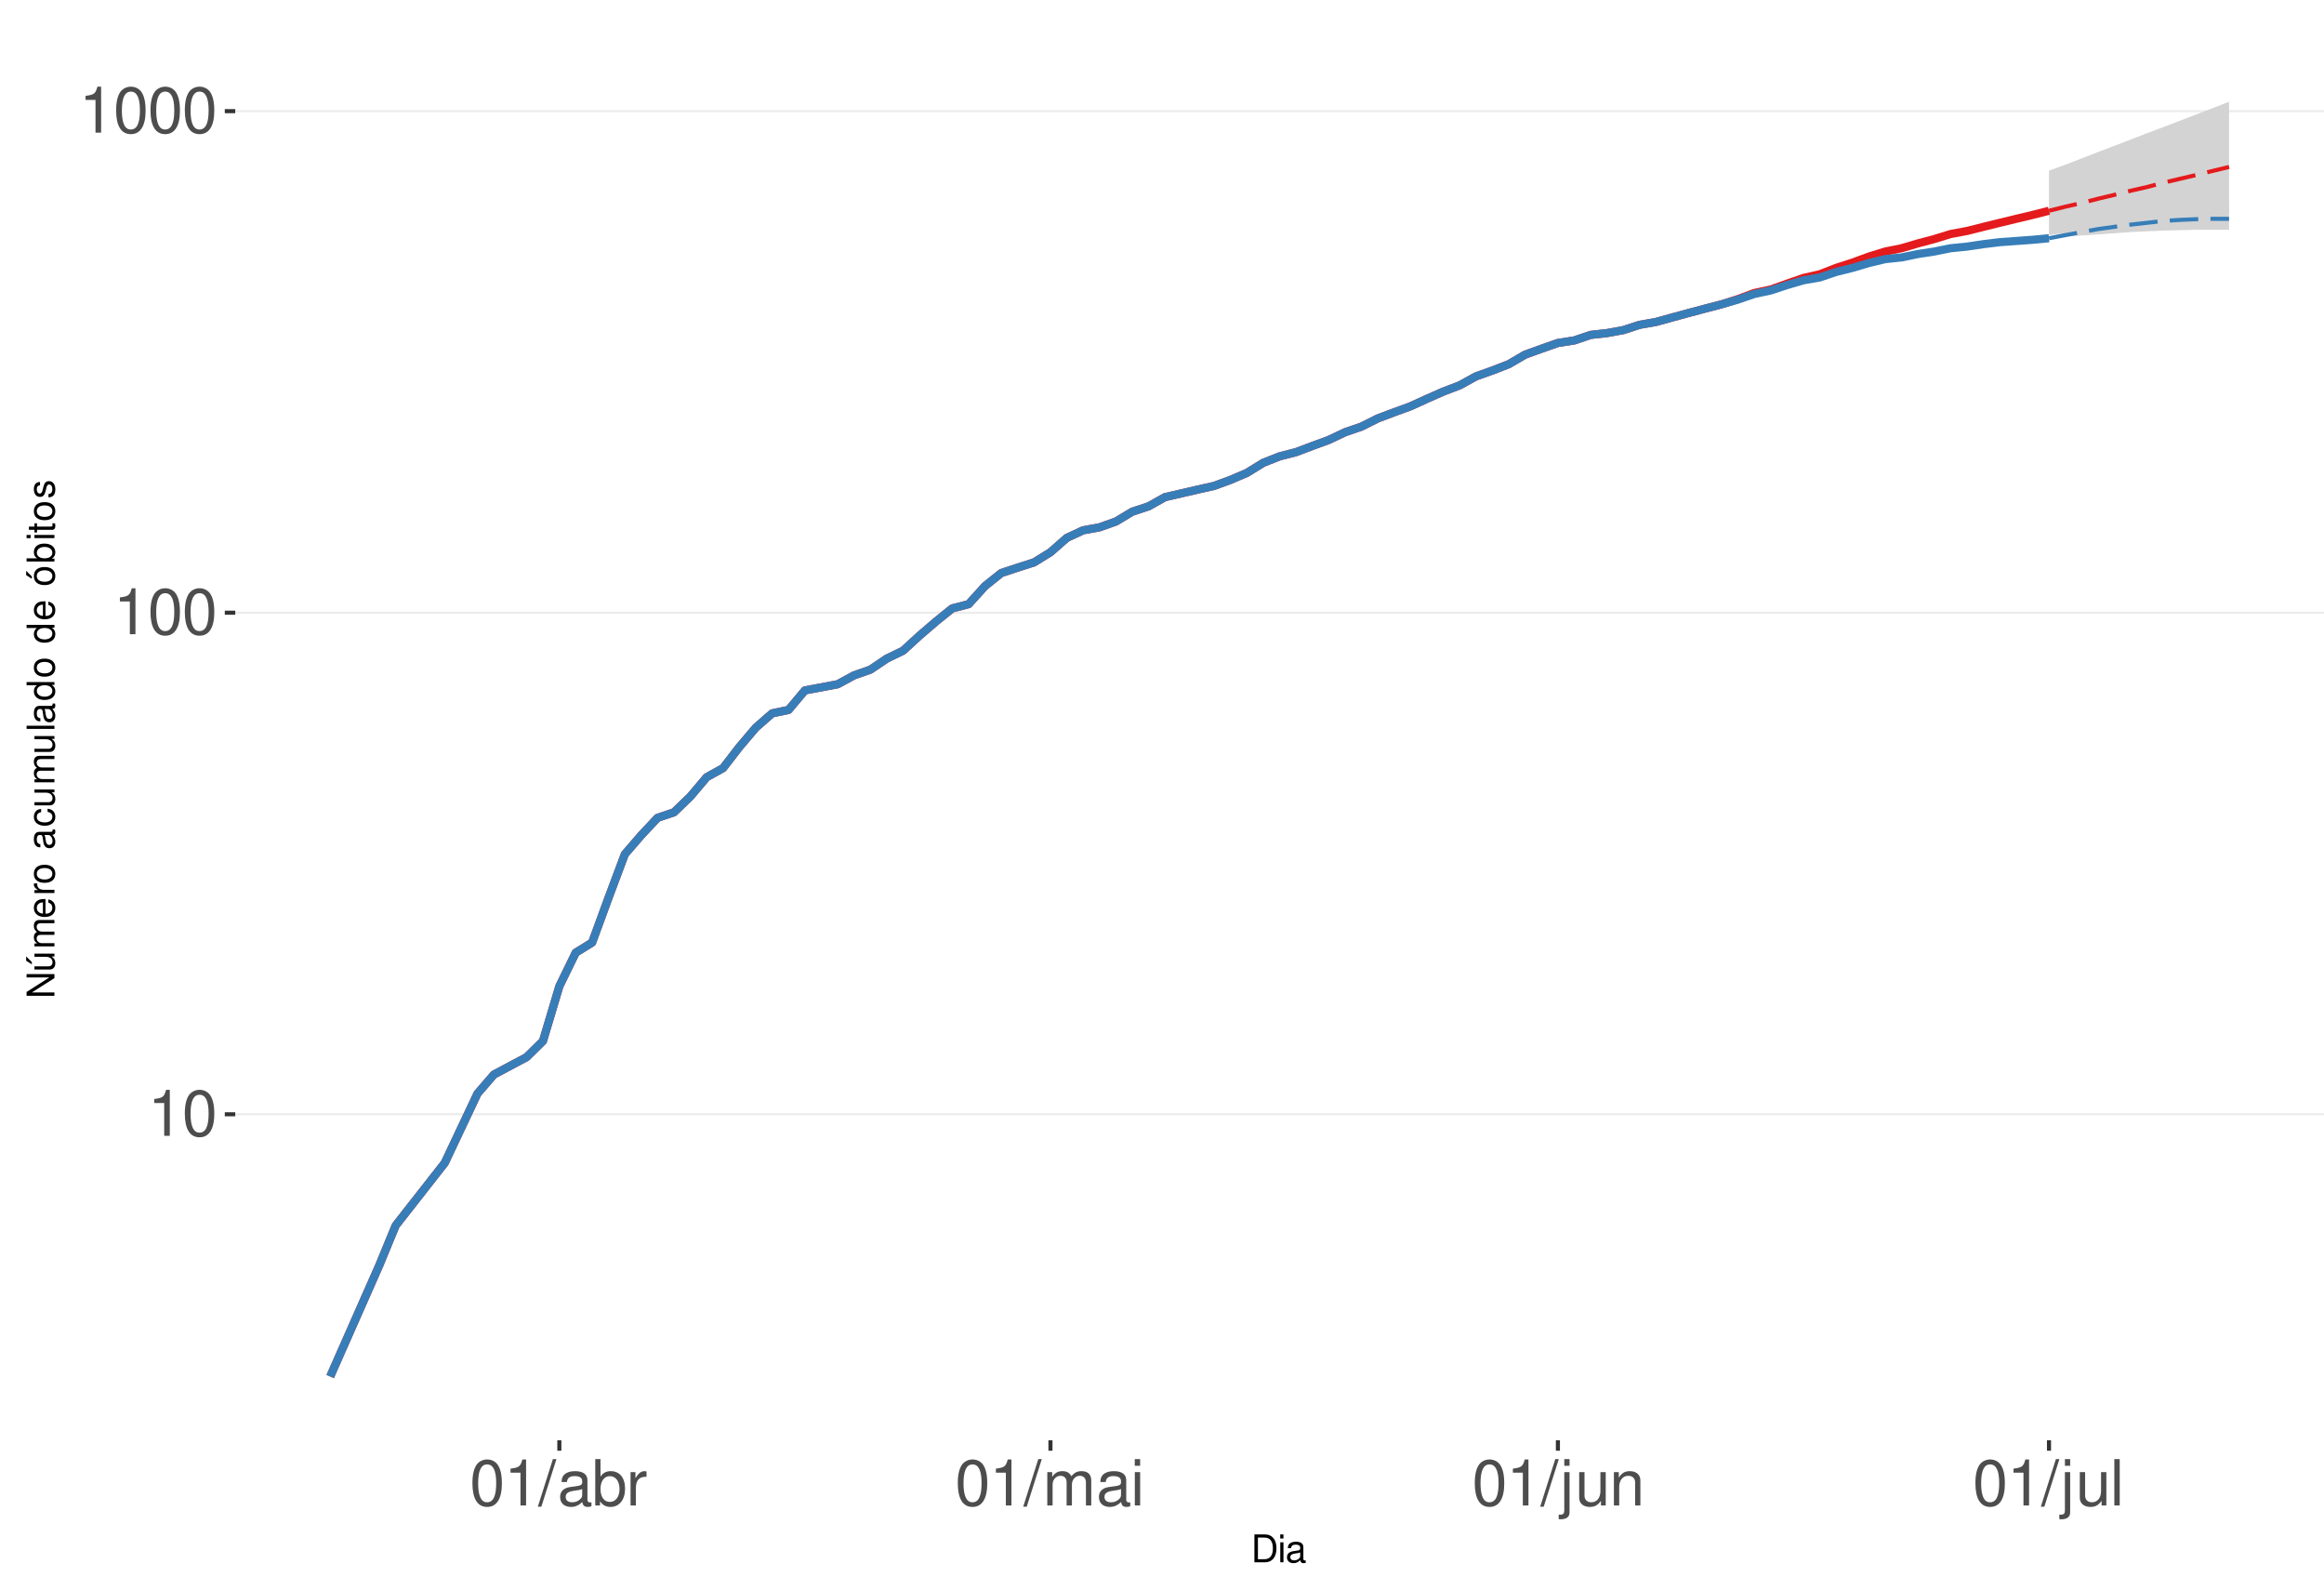
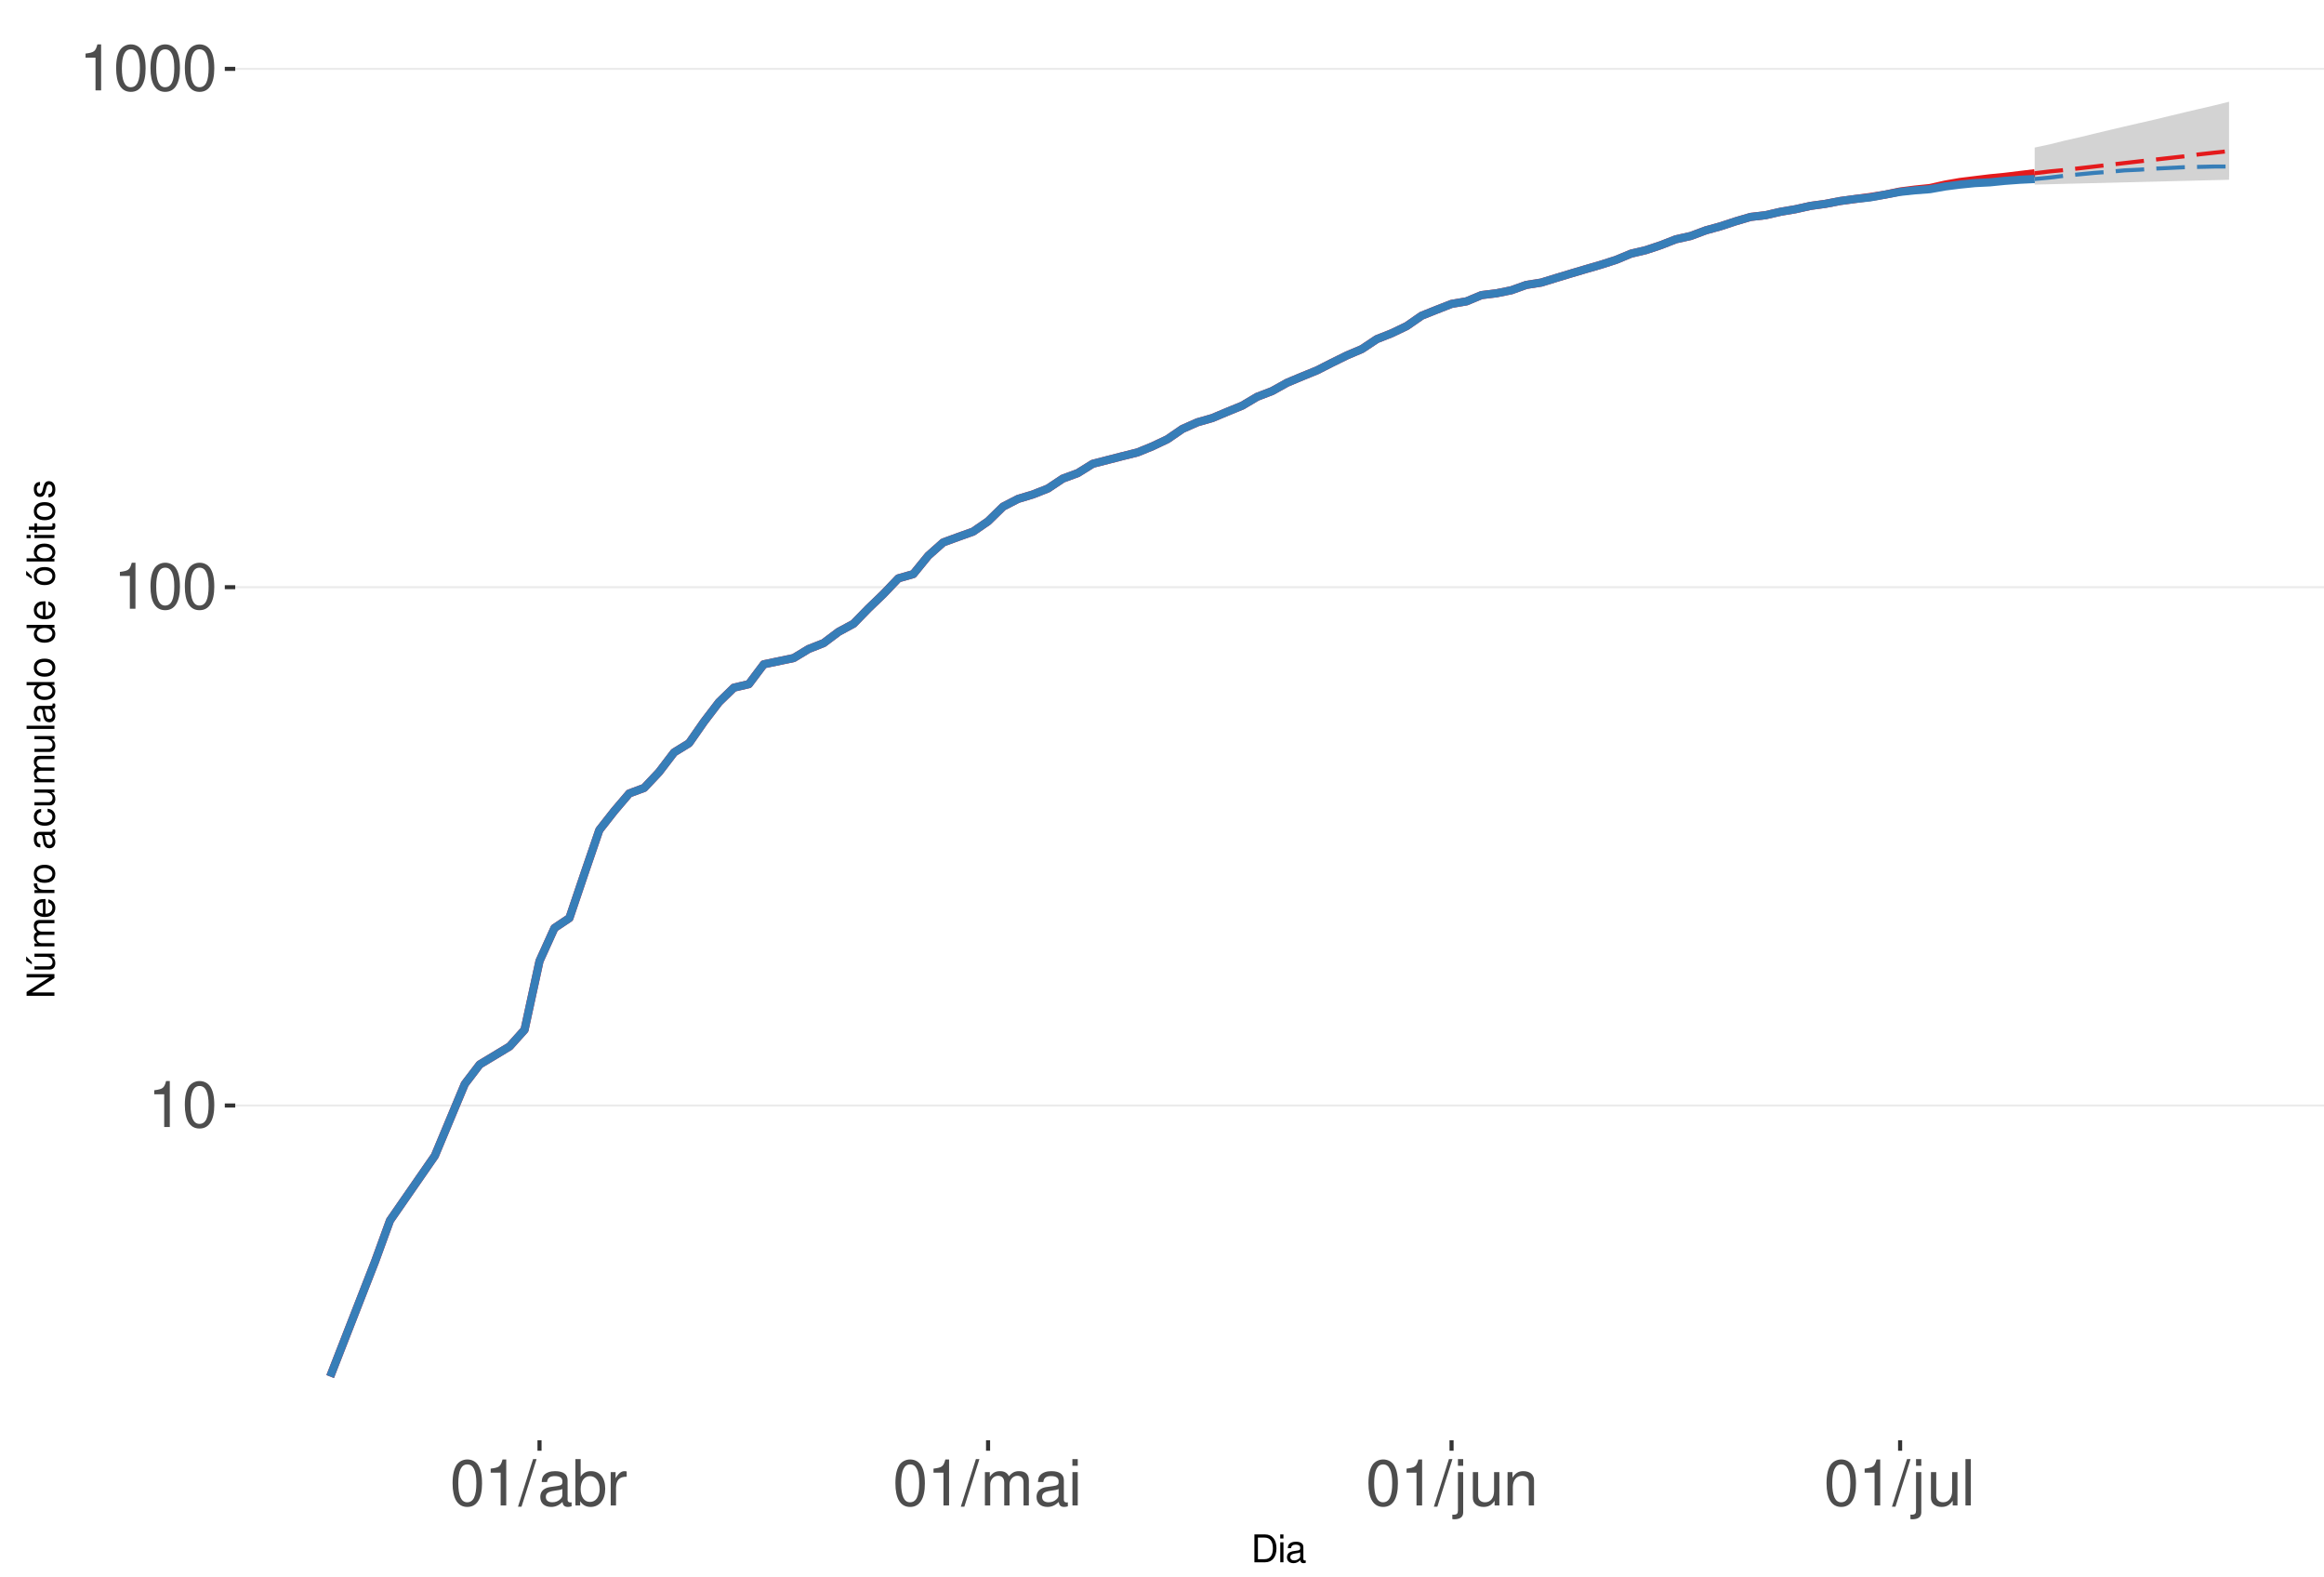
<svg xmlns="http://www.w3.org/2000/svg" xmlns:xlink="http://www.w3.org/1999/xlink" width="609pt" height="413pt" viewBox="0 0 609 413" version="1.1">
  <defs>
    <g>
      <symbol overflow="visible" id="glyph0-0">
        <path style="stroke:none;" d="" />
      </symbol>
      <symbol overflow="visible" id="glyph0-1">
        <path style="stroke:none;" d="M 4.312 -8.578 L 4.312 0 L 5.781 0 L 5.781 -12.047 L 4.812 -12.047 C 4.297 -10.188 3.969 -9.938 1.703 -9.641 L 1.703 -8.578 Z M 4.312 -8.578 " />
      </symbol>
      <symbol overflow="visible" id="glyph0-2">
        <path style="stroke:none;" d="M 4.578 -12.047 C 3.484 -12.047 2.484 -11.547 1.859 -10.734 C 1.094 -9.656 0.719 -8.062 0.719 -5.828 C 0.719 -1.766 2.047 0.391 4.578 0.391 C 7.078 0.391 8.438 -1.766 8.438 -5.734 C 8.438 -8.062 8.078 -9.625 7.297 -10.734 C 6.672 -11.562 5.703 -12.047 4.578 -12.047 Z M 4.578 -10.75 C 6.156 -10.75 6.953 -9.125 6.953 -5.859 C 6.953 -2.438 6.172 -0.828 4.547 -0.828 C 3 -0.828 2.219 -2.5 2.219 -5.812 C 2.219 -9.125 3 -10.75 4.578 -10.75 Z M 4.578 -10.75 " />
      </symbol>
      <symbol overflow="visible" id="glyph0-3">
        <path style="stroke:none;" d="M 3.812 -12.141 L -0.141 0.328 L 0.781 0.328 L 4.734 -12.141 Z M 3.812 -12.141 " />
      </symbol>
      <symbol overflow="visible" id="glyph0-4">
        <path style="stroke:none;" d="M 8.906 -0.812 C 8.766 -0.781 8.688 -0.781 8.609 -0.781 C 8.125 -0.781 7.859 -1.031 7.859 -1.469 L 7.859 -6.594 C 7.859 -8.141 6.734 -8.984 4.578 -8.984 C 3.297 -8.984 2.281 -8.609 1.688 -7.969 C 1.281 -7.516 1.109 -7.016 1.078 -6.141 L 2.484 -6.141 C 2.594 -7.219 3.234 -7.688 4.531 -7.688 C 5.797 -7.688 6.484 -7.234 6.484 -6.391 L 6.484 -6.031 C 6.469 -5.438 6.156 -5.219 5.031 -5.062 C 3.062 -4.812 2.766 -4.75 2.234 -4.531 C 1.219 -4.094 0.703 -3.328 0.703 -2.203 C 0.703 -0.609 1.797 0.391 3.562 0.391 C 4.656 0.391 5.547 0 6.531 -0.906 C 6.625 0 7.062 0.391 7.969 0.391 C 8.266 0.391 8.438 0.344 8.906 0.234 Z M 6.484 -2.75 C 6.484 -2.281 6.344 -2 5.922 -1.609 C 5.359 -1.094 4.688 -0.828 3.859 -0.828 C 2.781 -0.828 2.156 -1.344 2.156 -2.234 C 2.156 -3.141 2.75 -3.609 4.25 -3.828 C 5.734 -4.031 6.016 -4.094 6.484 -4.312 Z M 6.484 -2.75 " />
      </symbol>
      <symbol overflow="visible" id="glyph0-5">
        <path style="stroke:none;" d="M 0.906 -12.141 L 0.906 0 L 2.156 0 L 2.156 -1.109 C 2.812 -0.094 3.703 0.391 4.906 0.391 C 7.219 0.391 8.719 -1.5 8.719 -4.391 C 8.719 -7.234 7.297 -8.984 4.984 -8.984 C 3.781 -8.984 2.938 -8.531 2.281 -7.547 L 2.281 -12.141 Z M 4.719 -7.672 C 6.266 -7.672 7.266 -6.328 7.266 -4.25 C 7.266 -2.266 6.234 -0.922 4.719 -0.922 C 3.234 -0.922 2.281 -2.25 2.281 -4.297 C 2.281 -6.344 3.234 -7.672 4.719 -7.672 Z M 4.719 -7.672 " />
      </symbol>
      <symbol overflow="visible" id="glyph0-6">
        <path style="stroke:none;" d="M 1.156 -8.734 L 1.156 0 L 2.547 0 L 2.547 -4.531 C 2.562 -6.625 3.438 -7.562 5.344 -7.516 L 5.344 -8.922 C 5.109 -8.969 4.984 -8.984 4.812 -8.984 C 3.922 -8.984 3.234 -8.438 2.438 -7.141 L 2.438 -8.734 Z M 1.156 -8.734 " />
      </symbol>
      <symbol overflow="visible" id="glyph0-7">
        <path style="stroke:none;" d="M 1.172 -8.734 L 1.172 0 L 2.562 0 L 2.562 -5.484 C 2.562 -6.75 3.484 -7.766 4.609 -7.766 C 5.641 -7.766 6.234 -7.125 6.234 -6.016 L 6.234 0 L 7.625 0 L 7.625 -5.484 C 7.625 -6.75 8.547 -7.766 9.672 -7.766 C 10.688 -7.766 11.297 -7.109 11.297 -6.016 L 11.297 0 L 12.688 0 L 12.688 -6.547 C 12.688 -8.109 11.797 -8.984 10.156 -8.984 C 9 -8.984 8.297 -8.625 7.484 -7.641 C 6.969 -8.578 6.266 -8.984 5.125 -8.984 C 3.969 -8.984 3.188 -8.547 2.453 -7.5 L 2.453 -8.734 Z M 1.172 -8.734 " />
      </symbol>
      <symbol overflow="visible" id="glyph0-8">
        <path style="stroke:none;" d="M 2.5 -8.734 L 1.109 -8.734 L 1.109 0 L 2.5 0 Z M 2.5 -12.141 L 1.094 -12.141 L 1.094 -10.391 L 2.5 -10.391 Z M 2.5 -12.141 " />
      </symbol>
      <symbol overflow="visible" id="glyph0-9">
        <path style="stroke:none;" d="M 1.172 -8.734 L 1.172 1.266 C 1.172 2.125 0.906 2.422 0.031 2.422 C -0.062 2.422 -0.109 2.422 -0.297 2.406 L -0.297 3.578 C -0.141 3.609 -0.047 3.625 0.172 3.625 C 1.734 3.625 2.547 3.016 2.547 1.812 L 2.547 -8.734 Z M 2.547 -12.141 L 1.172 -12.141 L 1.172 -10.391 L 2.547 -10.391 Z M 2.547 -12.141 " />
      </symbol>
      <symbol overflow="visible" id="glyph0-10">
        <path style="stroke:none;" d="M 8.031 0 L 8.031 -8.734 L 6.641 -8.734 L 6.641 -3.781 C 6.641 -2 5.719 -0.828 4.266 -0.828 C 3.172 -0.828 2.469 -1.5 2.469 -2.547 L 2.469 -8.734 L 1.078 -8.734 L 1.078 -2 C 1.078 -0.547 2.172 0.391 3.859 0.391 C 5.141 0.391 5.969 -0.062 6.781 -1.219 L 6.781 0 Z M 8.031 0 " />
      </symbol>
      <symbol overflow="visible" id="glyph0-11">
        <path style="stroke:none;" d="M 1.172 -8.734 L 1.172 0 L 2.562 0 L 2.562 -4.812 C 2.562 -6.594 3.5 -7.766 4.938 -7.766 C 6.031 -7.766 6.734 -7.094 6.734 -6.047 L 6.734 0 L 8.109 0 L 8.109 -6.594 C 8.109 -8.047 7.031 -8.984 5.344 -8.984 C 4.047 -8.984 3.219 -8.484 2.453 -7.266 L 2.453 -8.734 Z M 1.172 -8.734 " />
      </symbol>
      <symbol overflow="visible" id="glyph0-12">
        <path style="stroke:none;" d="M 2.531 -12.141 L 1.125 -12.141 L 1.125 0 L 2.531 0 Z M 2.531 -12.141 " />
      </symbol>
      <symbol overflow="visible" id="glyph1-0">
        <path style="stroke:none;" d="" />
      </symbol>
      <symbol overflow="visible" id="glyph1-1">
        <path style="stroke:none;" d="M 0.891 0 L 3.703 0 C 5.547 0 6.672 -1.375 6.672 -3.656 C 6.672 -5.906 5.547 -7.297 3.703 -7.297 L 0.891 -7.297 Z M 1.812 -0.812 L 1.812 -6.469 L 3.547 -6.469 C 4.984 -6.469 5.734 -5.5 5.734 -3.641 C 5.734 -1.797 4.984 -0.812 3.547 -0.812 Z M 1.812 -0.812 " />
      </symbol>
      <symbol overflow="visible" id="glyph1-2">
        <path style="stroke:none;" d="M 1.5 -5.234 L 0.672 -5.234 L 0.672 0 L 1.5 0 Z M 1.5 -7.297 L 0.656 -7.297 L 0.656 -6.234 L 1.5 -6.234 Z M 1.5 -7.297 " />
      </symbol>
      <symbol overflow="visible" id="glyph1-3">
        <path style="stroke:none;" d="M 5.344 -0.484 C 5.266 -0.469 5.219 -0.469 5.172 -0.469 C 4.875 -0.469 4.719 -0.625 4.719 -0.875 L 4.719 -3.953 C 4.719 -4.891 4.047 -5.391 2.75 -5.391 C 1.984 -5.391 1.375 -5.172 1.016 -4.781 C 0.766 -4.516 0.672 -4.203 0.656 -3.688 L 1.484 -3.688 C 1.562 -4.328 1.938 -4.625 2.719 -4.625 C 3.484 -4.625 3.891 -4.344 3.891 -3.844 L 3.891 -3.625 C 3.875 -3.266 3.703 -3.125 3.016 -3.047 C 1.844 -2.891 1.656 -2.844 1.344 -2.719 C 0.734 -2.453 0.422 -2 0.422 -1.312 C 0.422 -0.375 1.078 0.234 2.141 0.234 C 2.797 0.234 3.328 0 3.922 -0.547 C 3.984 0 4.234 0.234 4.781 0.234 C 4.953 0.234 5.062 0.203 5.344 0.141 Z M 3.891 -1.656 C 3.891 -1.375 3.812 -1.203 3.562 -0.969 C 3.219 -0.656 2.812 -0.5 2.312 -0.5 C 1.672 -0.5 1.297 -0.812 1.297 -1.344 C 1.297 -1.891 1.656 -2.172 2.547 -2.297 C 3.438 -2.422 3.609 -2.453 3.891 -2.594 Z M 3.891 -1.656 " />
      </symbol>
      <symbol overflow="visible" id="glyph2-0">
        <path style="stroke:none;" d="" />
      </symbol>
      <symbol overflow="visible" id="glyph2-1">
        <path style="stroke:none;" d="M -7.297 -6.453 L -7.297 -5.578 L -1.328 -5.578 L -7.297 -1.766 L -7.297 -0.766 L 0 -0.766 L 0 -1.641 L -5.906 -1.641 L 0 -5.406 L 0 -6.453 Z M -7.297 -6.453 " />
      </symbol>
      <symbol overflow="visible" id="glyph2-2">
        <path style="stroke:none;" d="M 0 -4.812 L -5.234 -4.812 L -5.234 -3.984 L -2.266 -3.984 C -1.203 -3.984 -0.5 -3.438 -0.5 -2.562 C -0.5 -1.906 -0.906 -1.484 -1.531 -1.484 L -5.234 -1.484 L -5.234 -0.656 L -1.203 -0.656 C -0.328 -0.656 0.234 -1.297 0.234 -2.312 C 0.234 -3.094 -0.047 -3.578 -0.734 -4.062 L 0 -4.062 Z M -7.406 -2.953 L -5.922 -2 L -5.922 -2.594 L -7.406 -4.094 Z M -7.406 -2.953 " />
      </symbol>
      <symbol overflow="visible" id="glyph2-3">
        <path style="stroke:none;" d="M -5.234 -0.703 L 0 -0.703 L 0 -1.547 L -3.297 -1.547 C -4.047 -1.547 -4.656 -2.094 -4.656 -2.766 C -4.656 -3.391 -4.281 -3.734 -3.609 -3.734 L 0 -3.734 L 0 -4.578 L -3.297 -4.578 C -4.047 -4.578 -4.656 -5.125 -4.656 -5.812 C -4.656 -6.422 -4.266 -6.781 -3.609 -6.781 L 0 -6.781 L 0 -7.625 L -3.938 -7.625 C -4.875 -7.625 -5.391 -7.078 -5.391 -6.094 C -5.391 -5.406 -5.188 -4.984 -4.594 -4.484 C -5.156 -4.188 -5.391 -3.766 -5.391 -3.078 C -5.391 -2.375 -5.125 -1.906 -4.5 -1.469 L -5.234 -1.469 Z M -5.234 -0.703 " />
      </symbol>
      <symbol overflow="visible" id="glyph2-4">
        <path style="stroke:none;" d="M -2.344 -5.125 C -3.141 -5.125 -3.625 -5.062 -4.016 -4.922 C -4.875 -4.578 -5.391 -3.781 -5.391 -2.797 C -5.391 -1.344 -4.281 -0.406 -2.547 -0.406 C -0.812 -0.406 0.234 -1.297 0.234 -2.781 C 0.234 -3.984 -0.453 -4.812 -1.594 -5.016 L -1.594 -4.188 C -0.906 -3.953 -0.547 -3.484 -0.547 -2.812 C -0.547 -2.281 -0.781 -1.828 -1.219 -1.547 C -1.516 -1.344 -1.812 -1.281 -2.344 -1.266 Z M -3.016 -1.297 C -3.984 -1.359 -4.625 -1.953 -4.625 -2.797 C -4.625 -3.641 -3.953 -4.234 -3.016 -4.234 Z M -3.016 -1.297 " />
      </symbol>
      <symbol overflow="visible" id="glyph2-5">
        <path style="stroke:none;" d="M -5.234 -0.688 L 0 -0.688 L 0 -1.531 L -2.719 -1.531 C -3.984 -1.547 -4.547 -2.062 -4.516 -3.203 L -5.359 -3.203 C -5.375 -3.062 -5.391 -2.984 -5.391 -2.891 C -5.391 -2.344 -5.062 -1.938 -4.297 -1.453 L -5.234 -1.453 Z M -5.234 -0.688 " />
      </symbol>
      <symbol overflow="visible" id="glyph2-6">
        <path style="stroke:none;" d="M -5.391 -2.719 C -5.391 -1.234 -4.344 -0.359 -2.578 -0.359 C -0.812 -0.359 0.234 -1.234 0.234 -2.734 C 0.234 -4.203 -0.812 -5.094 -2.547 -5.094 C -4.359 -5.094 -5.391 -4.234 -5.391 -2.719 Z M -4.625 -2.734 C -4.625 -3.672 -3.844 -4.234 -2.547 -4.234 C -1.312 -4.234 -0.547 -3.656 -0.547 -2.734 C -0.547 -1.797 -1.312 -1.234 -2.578 -1.234 C -3.844 -1.234 -4.625 -1.797 -4.625 -2.734 Z M -4.625 -2.734 " />
      </symbol>
      <symbol overflow="visible" id="glyph2-7">
        <path style="stroke:none;" d="" />
      </symbol>
      <symbol overflow="visible" id="glyph2-8">
        <path style="stroke:none;" d="M -0.484 -5.344 C -0.469 -5.266 -0.469 -5.219 -0.469 -5.172 C -0.469 -4.875 -0.625 -4.719 -0.875 -4.719 L -3.953 -4.719 C -4.891 -4.719 -5.391 -4.047 -5.391 -2.75 C -5.391 -1.984 -5.172 -1.375 -4.781 -1.016 C -4.516 -0.766 -4.203 -0.672 -3.688 -0.656 L -3.688 -1.484 C -4.328 -1.562 -4.625 -1.938 -4.625 -2.719 C -4.625 -3.484 -4.344 -3.891 -3.844 -3.891 L -3.625 -3.891 C -3.266 -3.875 -3.125 -3.703 -3.047 -3.016 C -2.891 -1.844 -2.844 -1.656 -2.719 -1.344 C -2.453 -0.734 -2 -0.422 -1.312 -0.422 C -0.375 -0.422 0.234 -1.078 0.234 -2.141 C 0.234 -2.797 0 -3.328 -0.547 -3.922 C 0 -3.984 0.234 -4.234 0.234 -4.781 C 0.234 -4.953 0.203 -5.062 0.141 -5.344 Z M -1.656 -3.891 C -1.375 -3.891 -1.203 -3.812 -0.969 -3.562 C -0.656 -3.219 -0.5 -2.812 -0.5 -2.312 C -0.5 -1.672 -0.812 -1.297 -1.344 -1.297 C -1.891 -1.297 -2.172 -1.656 -2.297 -2.547 C -2.422 -3.438 -2.453 -3.609 -2.594 -3.891 Z M -1.656 -3.891 " />
      </symbol>
      <symbol overflow="visible" id="glyph2-9">
        <path style="stroke:none;" d="M -3.484 -4.703 C -3.984 -4.672 -4.312 -4.562 -4.609 -4.359 C -5.094 -4 -5.391 -3.375 -5.391 -2.641 C -5.391 -1.219 -4.266 -0.312 -2.531 -0.312 C -0.844 -0.312 0.234 -1.203 0.234 -2.625 C 0.234 -3.875 -0.516 -4.672 -1.797 -4.766 L -1.797 -3.938 C -0.953 -3.797 -0.547 -3.359 -0.547 -2.656 C -0.547 -1.734 -1.297 -1.188 -2.531 -1.188 C -3.844 -1.188 -4.625 -1.719 -4.625 -2.625 C -4.625 -3.328 -4.203 -3.766 -3.484 -3.875 Z M -3.484 -4.703 " />
      </symbol>
      <symbol overflow="visible" id="glyph2-10">
        <path style="stroke:none;" d="M 0 -4.812 L -5.234 -4.812 L -5.234 -3.984 L -2.266 -3.984 C -1.203 -3.984 -0.5 -3.438 -0.5 -2.562 C -0.5 -1.906 -0.906 -1.484 -1.531 -1.484 L -5.234 -1.484 L -5.234 -0.656 L -1.203 -0.656 C -0.328 -0.656 0.234 -1.297 0.234 -2.312 C 0.234 -3.094 -0.047 -3.578 -0.734 -4.062 L 0 -4.062 Z M 0 -4.812 " />
      </symbol>
      <symbol overflow="visible" id="glyph2-11">
        <path style="stroke:none;" d="M -7.297 -1.516 L -7.297 -0.688 L 0 -0.688 L 0 -1.516 Z M -7.297 -1.516 " />
      </symbol>
      <symbol overflow="visible" id="glyph2-12">
        <path style="stroke:none;" d="M -7.297 -4.953 L -7.297 -4.125 L -4.578 -4.125 C -5.109 -3.766 -5.391 -3.203 -5.391 -2.516 C -5.391 -1.156 -4.297 -0.266 -2.625 -0.266 C -0.859 -0.266 0.234 -1.125 0.234 -2.547 C 0.234 -3.266 -0.047 -3.766 -0.688 -4.203 L 0 -4.203 L 0 -4.953 Z M -4.609 -2.656 C -4.609 -3.547 -3.812 -4.125 -2.562 -4.125 C -1.344 -4.125 -0.547 -3.547 -0.547 -2.656 C -0.547 -1.734 -1.359 -1.125 -2.578 -1.125 C -3.797 -1.125 -4.609 -1.734 -4.609 -2.656 Z M -4.609 -2.656 " />
      </symbol>
      <symbol overflow="visible" id="glyph2-13">
        <path style="stroke:none;" d="M -5.391 -2.719 C -5.391 -1.234 -4.344 -0.359 -2.578 -0.359 C -0.812 -0.359 0.234 -1.234 0.234 -2.734 C 0.234 -4.203 -0.812 -5.094 -2.547 -5.094 C -4.359 -5.094 -5.391 -4.234 -5.391 -2.719 Z M -4.625 -2.734 C -4.625 -3.672 -3.844 -4.234 -2.547 -4.234 C -1.312 -4.234 -0.547 -3.656 -0.547 -2.734 C -0.547 -1.797 -1.312 -1.234 -2.578 -1.234 C -3.844 -1.234 -4.625 -1.797 -4.625 -2.734 Z M -7.406 -2.984 L -5.922 -2.016 L -5.922 -2.625 L -7.406 -4.109 Z M -7.406 -2.984 " />
      </symbol>
      <symbol overflow="visible" id="glyph2-14">
        <path style="stroke:none;" d="M -7.297 -0.547 L 0 -0.547 L 0 -1.297 L -0.672 -1.297 C -0.062 -1.688 0.234 -2.219 0.234 -2.953 C 0.234 -4.328 -0.906 -5.234 -2.641 -5.234 C -4.344 -5.234 -5.391 -4.375 -5.391 -2.984 C -5.391 -2.266 -5.125 -1.766 -4.531 -1.375 L -7.297 -1.375 Z M -4.609 -2.828 C -4.609 -3.766 -3.797 -4.359 -2.547 -4.359 C -1.359 -4.359 -0.547 -3.734 -0.547 -2.828 C -0.547 -1.938 -1.344 -1.375 -2.578 -1.375 C -3.812 -1.375 -4.609 -1.938 -4.609 -2.828 Z M -4.609 -2.828 " />
      </symbol>
      <symbol overflow="visible" id="glyph2-15">
        <path style="stroke:none;" d="M -5.234 -1.5 L -5.234 -0.672 L 0 -0.672 L 0 -1.5 Z M -7.297 -1.5 L -7.297 -0.656 L -6.234 -0.656 L -6.234 -1.5 Z M -7.297 -1.5 " />
      </symbol>
      <symbol overflow="visible" id="glyph2-16">
        <path style="stroke:none;" d="M -5.234 -2.547 L -5.234 -1.688 L -6.688 -1.688 L -6.688 -0.844 L -5.234 -0.844 L -5.234 -0.141 L -4.562 -0.141 L -4.562 -0.844 L -0.594 -0.844 C -0.062 -0.844 0.234 -1.203 0.234 -1.859 C 0.234 -2.078 0.203 -2.266 0.156 -2.547 L -0.547 -2.547 C -0.516 -2.422 -0.5 -2.312 -0.5 -2.141 C -0.5 -1.781 -0.594 -1.688 -0.969 -1.688 L -4.562 -1.688 L -4.562 -2.547 Z M -5.234 -2.547 " />
      </symbol>
      <symbol overflow="visible" id="glyph2-17">
        <path style="stroke:none;" d="M -3.781 -4.375 C -4.812 -4.375 -5.391 -3.688 -5.391 -2.484 C -5.391 -1.266 -4.766 -0.469 -3.797 -0.469 C -2.969 -0.469 -2.578 -0.891 -2.281 -2.125 L -2.094 -2.906 C -1.953 -3.484 -1.734 -3.719 -1.375 -3.719 C -0.875 -3.719 -0.547 -3.234 -0.547 -2.5 C -0.547 -2.047 -0.672 -1.672 -0.891 -1.453 C -1.047 -1.328 -1.188 -1.266 -1.562 -1.219 L -1.562 -0.344 C -0.344 -0.375 0.234 -1.062 0.234 -2.438 C 0.234 -3.75 -0.422 -4.594 -1.438 -4.594 C -2.203 -4.594 -2.641 -4.156 -2.891 -3.109 L -3.078 -2.312 C -3.234 -1.625 -3.453 -1.344 -3.828 -1.344 C -4.312 -1.344 -4.625 -1.766 -4.625 -2.453 C -4.625 -3.125 -4.328 -3.484 -3.781 -3.5 Z M -3.781 -4.375 " />
      </symbol>
    </g>
    <clipPath id="clip1">
      <path d="M 61.645 9.961 L 609 9.961 L 609 377.328 L 61.645 377.328 Z M 61.645 9.961 " />
    </clipPath>
    <clipPath id="clip2">
-       <path d="M 61.645 291 L 609 291 L 609 293 L 61.645 293 Z M 61.645 291 " />
+       <path d="M 61.645 289 L 609 289 L 609 290 L 61.645 290 Z M 61.645 289 " />
    </clipPath>
    <clipPath id="clip3">
-       <path d="M 61.645 160 L 609 160 L 609 161 L 61.645 161 Z M 61.645 160 " />
+       <path d="M 61.645 153 L 609 153 L 609 155 L 61.645 155 Z M 61.645 153 " />
    </clipPath>
    <clipPath id="clip4">
-       <path d="M 61.645 28 L 609 28 L 609 30 L 61.645 30 Z M 61.645 28 " />
+       <path d="M 61.645 17 L 609 17 L 609 19 L 61.645 19 Z M 61.645 17 " />
    </clipPath>
  </defs>
  <g id="surface328">
    <rect x="0" y="0" width="609" height="413" style="fill:rgb(100%,100%,100%);fill-opacity:1;stroke:none;" />
    <rect x="0" y="0" width="609" height="413" style="fill:rgb(100%,100%,100%);fill-opacity:1;stroke:none;" />
    <path style="fill:none;stroke-width:1.067;stroke-linecap:round;stroke-linejoin:round;stroke:rgb(100%,100%,100%);stroke-opacity:1;stroke-miterlimit:10;" d="M 0 413 L 609 413 L 609 0 L 0 0 Z M 0 413 " />
    <g clip-path="url(#clip1)" clip-rule="nonzero">
      <path style=" stroke:none;fill-rule:nonzero;fill:rgb(100%,100%,100%);fill-opacity:1;" d="M 61.645 377.328 L 609 377.328 L 609 9.961 L 61.645 9.961 Z M 61.645 377.328 " />
    </g>
    <g clip-path="url(#clip2)" clip-rule="nonzero">
-       <path style="fill:none;stroke-width:0.533;stroke-linecap:butt;stroke-linejoin:round;stroke:rgb(92.157%,92.157%,92.157%);stroke-opacity:1;stroke-miterlimit:10;" d="M 61.645 291.922 L 609 291.922 " />
+       <path style="fill:none;stroke-width:0.533;stroke-linecap:butt;stroke-linejoin:round;stroke:rgb(92.157%,92.157%,92.157%);stroke-opacity:1;stroke-miterlimit:10;" d="M 61.645 289.625 L 609 289.625 " />
    </g>
    <g clip-path="url(#clip3)" clip-rule="nonzero">
-       <path style="fill:none;stroke-width:0.533;stroke-linecap:butt;stroke-linejoin:round;stroke:rgb(92.157%,92.157%,92.157%);stroke-opacity:1;stroke-miterlimit:10;" d="M 61.645 160.52 L 609 160.52 " />
+       <path style="fill:none;stroke-width:0.533;stroke-linecap:butt;stroke-linejoin:round;stroke:rgb(92.157%,92.157%,92.157%);stroke-opacity:1;stroke-miterlimit:10;" d="M 61.645 153.832 L 609 153.832 " />
    </g>
    <g clip-path="url(#clip4)" clip-rule="nonzero">
-       <path style="fill:none;stroke-width:0.533;stroke-linecap:butt;stroke-linejoin:round;stroke:rgb(92.157%,92.157%,92.157%);stroke-opacity:1;stroke-miterlimit:10;" d="M 61.645 29.117 L 609 29.117 " />
-     </g>
-     <path style=" stroke:none;fill-rule:nonzero;fill:rgb(82.745%,82.745%,82.745%);fill-opacity:1;" d="M 536.934 44.703 L 541.223 43.152 L 545.516 41.496 L 549.805 39.82 L 554.094 38.191 L 558.383 36.543 L 562.672 34.879 L 566.961 33.262 L 571.25 31.625 L 575.539 29.98 L 579.832 28.324 L 584.121 26.66 L 584.121 55.668 L 579.832 56.215 L 575.539 56.77 L 571.25 57.328 L 566.961 57.797 L 562.672 58.363 L 558.383 58.941 L 554.094 59.422 L 549.805 60.008 L 545.516 60.5 L 541.223 60.996 L 536.934 61.598 Z M 536.934 44.703 " />
-     <path style=" stroke:none;fill-rule:nonzero;fill:rgb(82.745%,82.745%,82.745%);fill-opacity:1;" d="M 536.934 62.41 L 541.223 60.699 L 545.516 59.133 L 549.805 57.703 L 554.094 56.492 L 558.383 55.395 L 562.672 54.41 L 566.961 53.703 L 571.25 53.09 L 575.539 52.656 L 579.832 52.484 L 584.121 52.484 L 584.121 60.203 L 575.539 60.203 L 571.25 60.305 L 566.961 60.402 L 562.672 60.598 L 558.383 60.797 L 545.516 61.699 L 541.223 62.004 Z M 536.934 62.41 " />
-     <path style="fill:none;stroke-width:2.134;stroke-linecap:butt;stroke-linejoin:round;stroke:rgb(89.412%,10.196%,10.98%);stroke-opacity:1;stroke-miterlimit:10;" d="M 86.523 360.629 L 99.395 331.48 L 103.684 321.074 L 116.551 304.656 L 125.133 286.484 L 129.422 281.52 L 138 276.949 L 142.289 272.723 L 146.578 258.379 L 150.867 249.582 L 155.16 246.93 L 159.449 235.242 L 163.738 223.789 L 168.027 218.824 L 172.316 214.254 L 176.605 212.812 L 180.895 208.684 L 185.188 203.609 L 189.477 201.23 L 193.766 195.684 L 198.055 190.633 L 202.344 186.887 L 206.633 185.988 L 210.922 180.875 L 219.504 179.266 L 223.793 176.938 L 228.082 175.438 L 232.371 172.547 L 236.66 170.469 L 240.949 166.535 L 245.242 162.852 L 249.531 159.391 L 253.82 158.281 L 258.109 153.547 L 262.398 150.117 L 266.688 148.707 L 270.977 147.332 L 275.27 144.676 L 279.559 140.914 L 283.848 138.926 L 288.137 138.148 L 292.426 136.625 L 296.715 134.055 L 301.004 132.641 L 305.297 130.238 L 313.875 128.258 L 318.164 127.297 L 322.453 125.723 L 326.742 123.891 L 331.031 121.25 L 335.324 119.555 L 339.613 118.453 L 343.902 116.836 L 348.191 115.266 L 352.48 113.238 L 356.77 111.762 L 361.059 109.617 L 365.352 108.004 L 369.641 106.434 L 373.93 104.477 L 378.219 102.586 L 382.508 100.953 L 386.797 98.594 L 391.086 97.07 L 395.379 95.406 L 399.668 92.906 L 403.957 91.359 L 408.246 89.852 L 412.535 89.191 L 416.824 87.738 L 421.113 87.262 L 425.406 86.477 L 429.695 85.09 L 433.984 84.336 L 438.273 83.148 L 442.562 81.98 L 446.852 80.84 L 451.141 79.723 L 455.434 78.352 L 459.723 76.754 L 464.012 75.84 L 468.301 74.309 L 472.59 72.816 L 476.879 71.844 L 481.168 70.18 L 485.461 68.789 L 489.75 67.211 L 494.039 65.891 L 498.328 65.027 L 502.617 63.758 L 506.906 62.617 L 511.195 61.297 L 515.488 60.5 L 519.777 59.422 L 524.066 58.363 L 528.355 57.328 L 532.645 56.305 L 536.934 55.215 " />
-     <path style="fill:none;stroke-width:1.067;stroke-linecap:butt;stroke-linejoin:round;stroke:rgb(89.412%,10.196%,10.98%);stroke-opacity:1;stroke-dasharray:7.469,3.201;stroke-miterlimit:10;" d="M 536.934 55.215 L 541.223 54.145 L 545.516 53.176 L 549.805 52.059 L 554.094 51.043 L 558.383 49.965 L 562.672 48.984 L 566.961 47.863 L 571.25 46.844 L 575.539 45.84 L 579.832 44.781 L 584.121 43.738 " />
-     <path style="fill:none;stroke-width:2.134;stroke-linecap:butt;stroke-linejoin:round;stroke:rgb(21.569%,49.412%,72.157%);stroke-opacity:1;stroke-miterlimit:10;" d="M 86.523 360.629 L 99.395 331.48 L 103.684 321.074 L 116.551 304.656 L 125.133 286.484 L 129.422 281.52 L 138 276.949 L 142.289 272.723 L 146.578 258.379 L 150.867 249.582 L 155.16 246.93 L 159.449 235.242 L 163.738 223.789 L 168.027 218.824 L 172.316 214.254 L 176.605 212.812 L 180.895 208.684 L 185.188 203.609 L 189.477 201.23 L 193.766 195.684 L 198.055 190.633 L 202.344 186.887 L 206.633 185.988 L 210.922 180.875 L 219.504 179.266 L 223.793 176.938 L 228.082 175.438 L 232.371 172.547 L 236.66 170.469 L 240.949 166.535 L 245.242 162.852 L 249.531 159.391 L 253.82 158.281 L 258.109 153.547 L 262.398 150.117 L 266.688 148.707 L 270.977 147.332 L 275.27 144.676 L 279.559 140.914 L 283.848 138.926 L 288.137 138.148 L 292.426 136.625 L 296.715 134.055 L 301.004 132.641 L 305.297 130.238 L 313.875 128.258 L 318.164 127.297 L 322.453 125.723 L 326.742 123.891 L 331.031 121.25 L 335.324 119.555 L 339.613 118.453 L 343.902 116.836 L 348.191 115.266 L 352.48 113.238 L 356.77 111.762 L 361.059 109.617 L 365.352 108.004 L 369.641 106.434 L 373.93 104.477 L 378.219 102.586 L 382.508 100.953 L 386.797 98.594 L 391.086 97.07 L 395.379 95.406 L 399.668 92.906 L 403.957 91.359 L 408.246 89.852 L 412.535 89.191 L 416.824 87.738 L 421.113 87.262 L 425.406 86.477 L 429.695 85.09 L 433.984 84.336 L 438.273 83.148 L 442.562 81.98 L 446.852 80.84 L 451.141 79.723 L 455.434 78.488 L 459.723 77.016 L 464.012 76.098 L 468.301 74.688 L 472.59 73.434 L 476.879 72.691 L 481.168 71.242 L 485.461 70.18 L 489.75 68.902 L 494.039 67.883 L 498.328 67.434 L 502.617 66.547 L 506.906 65.891 L 511.195 65.027 L 515.488 64.602 L 519.777 63.965 L 524.066 63.441 L 528.355 63.133 L 532.645 62.82 L 536.934 62.41 " />
-     <path style="fill:none;stroke-width:1.067;stroke-linecap:butt;stroke-linejoin:round;stroke:rgb(21.569%,49.412%,72.157%);stroke-opacity:1;stroke-dasharray:7.469,3.201;stroke-miterlimit:10;" d="M 536.934 62.41 L 541.223 61.598 L 545.516 60.797 L 549.805 60.008 L 554.094 59.422 L 558.383 58.844 L 562.672 58.363 L 566.961 57.891 L 571.25 57.609 L 575.539 57.422 L 579.832 57.328 L 584.121 57.328 " />
-     <g style="fill:rgb(30.196%,30.196%,30.196%);fill-opacity:1;">
-       <use xlink:href="#glyph0-1" x="38.715" y="297.56" />
-       <use xlink:href="#glyph0-2" x="47.715" y="297.56" />
-     </g>
-     <g style="fill:rgb(30.196%,30.196%,30.196%);fill-opacity:1;">
-       <use xlink:href="#glyph0-1" x="29.715" y="166.157" />
-       <use xlink:href="#glyph0-2" x="38.715" y="166.157" />
-       <use xlink:href="#glyph0-2" x="47.715" y="166.157" />
-     </g>
-     <g style="fill:rgb(30.196%,30.196%,30.196%);fill-opacity:1;">
-       <use xlink:href="#glyph0-1" x="20.715" y="34.755" />
-       <use xlink:href="#glyph0-2" x="29.715" y="34.755" />
-       <use xlink:href="#glyph0-2" x="38.715" y="34.755" />
-       <use xlink:href="#glyph0-2" x="47.715" y="34.755" />
-     </g>
-     <path style="fill:none;stroke-width:1.067;stroke-linecap:butt;stroke-linejoin:round;stroke:rgb(20%,20%,20%);stroke-opacity:1;stroke-miterlimit:10;" d="M 58.906 291.922 L 61.645 291.922 " />
-     <path style="fill:none;stroke-width:1.067;stroke-linecap:butt;stroke-linejoin:round;stroke:rgb(20%,20%,20%);stroke-opacity:1;stroke-miterlimit:10;" d="M 58.906 160.52 L 61.645 160.52 " />
-     <path style="fill:none;stroke-width:1.067;stroke-linecap:butt;stroke-linejoin:round;stroke:rgb(20%,20%,20%);stroke-opacity:1;stroke-miterlimit:10;" d="M 58.906 29.117 L 61.645 29.117 " />
-     <path style="fill:none;stroke-width:1.067;stroke-linecap:butt;stroke-linejoin:round;stroke:rgb(20%,20%,20%);stroke-opacity:1;stroke-miterlimit:10;" d="M 146.578 380.07 L 146.578 377.328 " />
-     <path style="fill:none;stroke-width:1.067;stroke-linecap:butt;stroke-linejoin:round;stroke:rgb(20%,20%,20%);stroke-opacity:1;stroke-miterlimit:10;" d="M 275.27 380.07 L 275.27 377.328 " />
-     <path style="fill:none;stroke-width:1.067;stroke-linecap:butt;stroke-linejoin:round;stroke:rgb(20%,20%,20%);stroke-opacity:1;stroke-miterlimit:10;" d="M 408.246 380.07 L 408.246 377.328 " />
-     <path style="fill:none;stroke-width:1.067;stroke-linecap:butt;stroke-linejoin:round;stroke:rgb(20%,20%,20%);stroke-opacity:1;stroke-miterlimit:10;" d="M 536.934 380.07 L 536.934 377.328 " />
-     <g style="fill:rgb(30.196%,30.196%,30.196%);fill-opacity:1;">
-       <use xlink:href="#glyph0-2" x="123.078" y="394.399" />
-       <use xlink:href="#glyph0-1" x="132.078" y="394.399" />
-       <use xlink:href="#glyph0-3" x="141.078" y="394.399" />
-       <use xlink:href="#glyph0-4" x="146.078" y="394.399" />
-       <use xlink:href="#glyph0-5" x="155.078" y="394.399" />
-       <use xlink:href="#glyph0-6" x="164.078" y="394.399" />
-     </g>
-     <g style="fill:rgb(30.196%,30.196%,30.196%);fill-opacity:1;">
-       <use xlink:href="#glyph0-2" x="250.27" y="394.399" />
-       <use xlink:href="#glyph0-1" x="259.27" y="394.399" />
-       <use xlink:href="#glyph0-3" x="268.27" y="394.399" />
-       <use xlink:href="#glyph0-7" x="273.27" y="394.399" />
-       <use xlink:href="#glyph0-4" x="287.27" y="394.399" />
-       <use xlink:href="#glyph0-8" x="296.27" y="394.399" />
-     </g>
-     <g style="fill:rgb(30.196%,30.196%,30.196%);fill-opacity:1;">
-       <use xlink:href="#glyph0-2" x="385.746" y="394.399" />
-       <use xlink:href="#glyph0-1" x="394.746" y="394.399" />
-       <use xlink:href="#glyph0-3" x="403.746" y="394.399" />
-       <use xlink:href="#glyph0-9" x="408.746" y="394.399" />
-       <use xlink:href="#glyph0-10" x="412.746" y="394.399" />
-       <use xlink:href="#glyph0-11" x="421.746" y="394.399" />
-     </g>
-     <g style="fill:rgb(30.196%,30.196%,30.196%);fill-opacity:1;">
-       <use xlink:href="#glyph0-2" x="516.934" y="394.399" />
-       <use xlink:href="#glyph0-1" x="525.934" y="394.399" />
-       <use xlink:href="#glyph0-3" x="534.934" y="394.399" />
-       <use xlink:href="#glyph0-9" x="539.934" y="394.399" />
-       <use xlink:href="#glyph0-10" x="543.934" y="394.399" />
-       <use xlink:href="#glyph0-12" x="552.934" y="394.399" />
+       <path style="fill:none;stroke-width:0.533;stroke-linecap:butt;stroke-linejoin:round;stroke:rgb(92.157%,92.157%,92.157%);stroke-opacity:1;stroke-miterlimit:10;" d="M 61.645 18.039 L 609 18.039 " />
+     </g>
+     <path style=" stroke:none;fill-rule:nonzero;fill:rgb(82.745%,82.745%,82.745%);fill-opacity:1;" d="M 533.184 38.656 L 537.102 37.824 L 541.02 36.844 L 544.941 35.957 L 548.859 35.008 L 552.777 34.07 L 556.695 33.148 L 560.613 32.242 L 564.531 31.348 L 568.449 30.395 L 572.367 29.457 L 576.285 28.535 L 580.203 27.625 L 584.121 26.66 L 584.121 47.094 L 576.285 47.289 L 572.367 47.383 L 544.941 48.066 L 541.02 48.164 L 537.102 48.266 L 533.184 48.363 Z M 533.184 38.656 " />
+     <path style=" stroke:none;fill-rule:nonzero;fill:rgb(82.745%,82.745%,82.745%);fill-opacity:1;" d="M 533.184 46.902 L 537.102 45.852 L 541.02 44.914 L 544.941 43.902 L 548.859 43.082 L 552.777 42.277 L 556.695 41.57 L 560.613 40.957 L 564.531 40.438 L 568.449 39.922 L 572.367 39.582 L 576.285 39.328 L 580.203 39.16 L 584.121 39.16 L 584.121 46.23 L 572.367 46.23 L 568.449 46.328 L 564.531 46.328 L 560.613 46.422 L 556.695 46.422 L 552.777 46.52 L 548.859 46.613 L 544.941 46.613 L 541.02 46.711 L 537.102 46.805 Z M 533.184 46.902 " />
+     <path style="fill:none;stroke-width:2.134;stroke-linecap:butt;stroke-linejoin:round;stroke:rgb(89.412%,10.196%,10.98%);stroke-opacity:1;stroke-miterlimit:10;" d="M 86.523 360.629 L 98.277 330.504 L 102.195 319.754 L 113.953 302.785 L 121.789 284.008 L 125.707 278.875 L 133.543 274.152 L 137.461 269.785 L 141.379 251.773 L 145.297 243.129 L 149.215 240.508 L 153.133 228.906 L 157.051 217.457 L 160.969 212.469 L 164.887 207.871 L 168.805 206.414 L 172.723 202.25 L 176.641 197.117 L 180.559 194.711 L 184.477 189.09 L 188.395 183.961 L 192.312 180.152 L 196.23 179.238 L 200.148 174.031 L 207.984 172.395 L 211.902 170.02 L 215.82 168.484 L 219.738 165.535 L 223.656 163.418 L 227.574 159.395 L 231.492 155.629 L 235.41 151.52 L 239.328 150.398 L 243.246 145.59 L 247.164 142.105 L 251.082 140.672 L 255.004 139.273 L 258.922 136.574 L 262.84 132.738 L 266.758 130.715 L 270.676 129.531 L 274.594 127.988 L 278.512 125.383 L 282.43 123.945 L 286.348 121.508 L 294.184 119.496 L 298.102 118.516 L 302.02 116.918 L 305.938 115.059 L 309.855 112.367 L 313.773 110.641 L 317.691 109.52 L 321.609 107.875 L 325.527 106.273 L 329.445 103.949 L 333.363 102.449 L 337.281 100.27 L 341.199 98.629 L 345.117 97.031 L 349.035 95.039 L 352.953 93.113 L 356.871 91.449 L 360.789 88.848 L 364.707 87.301 L 368.625 85.422 L 372.543 82.711 L 376.461 81.145 L 380.379 79.617 L 384.297 78.949 L 388.215 77.316 L 392.133 76.836 L 396.051 76.043 L 399.973 74.641 L 403.891 74.027 L 407.809 72.82 L 411.727 71.637 L 415.645 70.477 L 419.562 69.34 L 423.48 68.086 L 427.398 66.457 L 431.316 65.527 L 435.234 64.223 L 439.152 62.691 L 443.07 61.82 L 446.988 60.352 L 450.906 59.273 L 454.824 57.98 L 458.742 56.832 L 462.66 56.379 L 466.578 55.48 L 470.496 54.816 L 474.414 53.945 L 478.332 53.406 L 482.25 52.656 L 486.168 52.129 L 490.086 51.605 L 494.004 50.984 L 497.922 50.164 L 501.84 49.66 L 505.758 49.258 L 509.676 48.363 L 513.594 47.676 L 517.512 47.191 L 521.43 46.711 L 525.348 46.328 L 529.266 45.852 L 533.184 45.383 " />
+     <path style="fill:none;stroke-width:1.067;stroke-linecap:butt;stroke-linejoin:round;stroke:rgb(89.412%,10.196%,10.98%);stroke-opacity:1;stroke-dasharray:7.469,3.201;stroke-miterlimit:10;" d="M 533.184 45.383 L 537.102 44.914 L 541.02 44.543 L 544.941 44.082 L 548.859 43.629 L 552.777 43.172 L 556.695 42.723 L 560.613 42.277 L 568.449 41.395 L 572.367 40.957 L 576.285 40.438 L 580.203 40.008 L 584.121 39.582 " />
+     <path style="fill:none;stroke-width:2.134;stroke-linecap:butt;stroke-linejoin:round;stroke:rgb(21.569%,49.412%,72.157%);stroke-opacity:1;stroke-miterlimit:10;" d="M 86.523 360.629 L 98.277 330.504 L 102.195 319.754 L 113.953 302.785 L 121.789 284.008 L 125.707 278.875 L 133.543 274.152 L 137.461 269.785 L 141.379 251.773 L 145.297 243.129 L 149.215 240.508 L 153.133 228.906 L 157.051 217.457 L 160.969 212.469 L 164.887 207.871 L 168.805 206.414 L 172.723 202.25 L 176.641 197.117 L 180.559 194.711 L 184.477 189.09 L 188.395 183.961 L 192.312 180.152 L 196.23 179.238 L 200.148 174.031 L 207.984 172.395 L 211.902 170.02 L 215.82 168.484 L 219.738 165.535 L 223.656 163.418 L 227.574 159.395 L 231.492 155.629 L 235.41 151.52 L 239.328 150.398 L 243.246 145.59 L 247.164 142.105 L 251.082 140.672 L 255.004 139.273 L 258.922 136.574 L 262.84 132.738 L 266.758 130.715 L 270.676 129.531 L 274.594 127.988 L 278.512 125.383 L 282.43 123.945 L 286.348 121.508 L 294.184 119.496 L 298.102 118.516 L 302.02 116.918 L 305.938 115.059 L 309.855 112.367 L 313.773 110.641 L 317.691 109.52 L 321.609 107.875 L 325.527 106.273 L 329.445 103.949 L 333.363 102.449 L 337.281 100.27 L 341.199 98.629 L 345.117 97.031 L 349.035 95.039 L 352.953 93.113 L 356.871 91.449 L 360.789 88.848 L 364.707 87.301 L 368.625 85.422 L 372.543 82.711 L 376.461 81.145 L 380.379 79.617 L 384.297 78.949 L 388.215 77.316 L 392.133 76.836 L 396.051 76.043 L 399.973 74.641 L 403.891 74.027 L 407.809 72.82 L 411.727 71.637 L 415.645 70.477 L 419.562 69.34 L 423.48 68.086 L 427.398 66.457 L 431.316 65.527 L 435.234 64.223 L 439.152 62.691 L 443.07 61.82 L 446.988 60.352 L 450.906 59.273 L 454.824 57.98 L 458.742 56.832 L 462.66 56.379 L 466.578 55.48 L 470.496 54.816 L 474.414 53.945 L 478.332 53.406 L 482.25 52.656 L 486.168 52.129 L 490.086 51.711 L 494.004 50.984 L 497.922 50.266 L 501.84 49.859 L 505.758 49.559 L 509.676 48.859 L 513.594 48.363 L 517.512 47.969 L 521.43 47.773 L 525.348 47.383 L 529.266 47.094 L 533.184 46.902 " />
+     <path style="fill:none;stroke-width:1.067;stroke-linecap:butt;stroke-linejoin:round;stroke:rgb(21.569%,49.412%,72.157%);stroke-opacity:1;stroke-dasharray:7.469,3.201;stroke-miterlimit:10;" d="M 533.184 46.902 L 537.102 46.52 L 541.02 46.043 L 544.941 45.664 L 548.859 45.289 L 552.777 45.008 L 556.695 44.637 L 560.613 44.453 L 564.531 44.176 L 572.367 43.809 L 580.203 43.629 L 584.121 43.629 " />
+     <g style="fill:rgb(30.196%,30.196%,30.196%);fill-opacity:1;">
+       <use xlink:href="#glyph0-1" x="38.715" y="295.263" />
+       <use xlink:href="#glyph0-2" x="47.715" y="295.263" />
+     </g>
+     <g style="fill:rgb(30.196%,30.196%,30.196%);fill-opacity:1;">
+       <use xlink:href="#glyph0-1" x="29.715" y="159.47" />
+       <use xlink:href="#glyph0-2" x="38.715" y="159.47" />
+       <use xlink:href="#glyph0-2" x="47.715" y="159.47" />
+     </g>
+     <g style="fill:rgb(30.196%,30.196%,30.196%);fill-opacity:1;">
+       <use xlink:href="#glyph0-1" x="20.715" y="23.677" />
+       <use xlink:href="#glyph0-2" x="29.715" y="23.677" />
+       <use xlink:href="#glyph0-2" x="38.715" y="23.677" />
+       <use xlink:href="#glyph0-2" x="47.715" y="23.677" />
+     </g>
+     <path style="fill:none;stroke-width:1.067;stroke-linecap:butt;stroke-linejoin:round;stroke:rgb(20%,20%,20%);stroke-opacity:1;stroke-miterlimit:10;" d="M 58.906 289.625 L 61.645 289.625 " />
+     <path style="fill:none;stroke-width:1.067;stroke-linecap:butt;stroke-linejoin:round;stroke:rgb(20%,20%,20%);stroke-opacity:1;stroke-miterlimit:10;" d="M 58.906 153.832 L 61.645 153.832 " />
+     <path style="fill:none;stroke-width:1.067;stroke-linecap:butt;stroke-linejoin:round;stroke:rgb(20%,20%,20%);stroke-opacity:1;stroke-miterlimit:10;" d="M 58.906 18.039 L 61.645 18.039 " />
+     <path style="fill:none;stroke-width:1.067;stroke-linecap:butt;stroke-linejoin:round;stroke:rgb(20%,20%,20%);stroke-opacity:1;stroke-miterlimit:10;" d="M 141.379 380.07 L 141.379 377.328 " />
+     <path style="fill:none;stroke-width:1.067;stroke-linecap:butt;stroke-linejoin:round;stroke:rgb(20%,20%,20%);stroke-opacity:1;stroke-miterlimit:10;" d="M 258.922 380.07 L 258.922 377.328 " />
+     <path style="fill:none;stroke-width:1.067;stroke-linecap:butt;stroke-linejoin:round;stroke:rgb(20%,20%,20%);stroke-opacity:1;stroke-miterlimit:10;" d="M 380.379 380.07 L 380.379 377.328 " />
+     <path style="fill:none;stroke-width:1.067;stroke-linecap:butt;stroke-linejoin:round;stroke:rgb(20%,20%,20%);stroke-opacity:1;stroke-miterlimit:10;" d="M 497.922 380.07 L 497.922 377.328 " />
+     <g style="fill:rgb(30.196%,30.196%,30.196%);fill-opacity:1;">
+       <use xlink:href="#glyph0-2" x="117.879" y="394.399" />
+       <use xlink:href="#glyph0-1" x="126.879" y="394.399" />
+       <use xlink:href="#glyph0-3" x="135.879" y="394.399" />
+       <use xlink:href="#glyph0-4" x="140.879" y="394.399" />
+       <use xlink:href="#glyph0-5" x="149.879" y="394.399" />
+       <use xlink:href="#glyph0-6" x="158.879" y="394.399" />
+     </g>
+     <g style="fill:rgb(30.196%,30.196%,30.196%);fill-opacity:1;">
+       <use xlink:href="#glyph0-2" x="233.922" y="394.399" />
+       <use xlink:href="#glyph0-1" x="242.922" y="394.399" />
+       <use xlink:href="#glyph0-3" x="251.922" y="394.399" />
+       <use xlink:href="#glyph0-7" x="256.922" y="394.399" />
+       <use xlink:href="#glyph0-4" x="270.922" y="394.399" />
+       <use xlink:href="#glyph0-8" x="279.922" y="394.399" />
+     </g>
+     <g style="fill:rgb(30.196%,30.196%,30.196%);fill-opacity:1;">
+       <use xlink:href="#glyph0-2" x="357.879" y="394.399" />
+       <use xlink:href="#glyph0-1" x="366.879" y="394.399" />
+       <use xlink:href="#glyph0-3" x="375.879" y="394.399" />
+       <use xlink:href="#glyph0-9" x="380.879" y="394.399" />
+       <use xlink:href="#glyph0-10" x="384.879" y="394.399" />
+       <use xlink:href="#glyph0-11" x="393.879" y="394.399" />
+     </g>
+     <g style="fill:rgb(30.196%,30.196%,30.196%);fill-opacity:1;">
+       <use xlink:href="#glyph0-2" x="477.922" y="394.399" />
+       <use xlink:href="#glyph0-1" x="486.922" y="394.399" />
+       <use xlink:href="#glyph0-3" x="495.922" y="394.399" />
+       <use xlink:href="#glyph0-9" x="500.922" y="394.399" />
+       <use xlink:href="#glyph0-10" x="504.922" y="394.399" />
+       <use xlink:href="#glyph0-12" x="513.922" y="394.399" />
    </g>
    <g style="fill:rgb(0%,0%,0%);fill-opacity:1;">
      <use xlink:href="#glyph1-1" x="327.824" y="409.29" />
      <use xlink:href="#glyph1-2" x="334.824" y="409.29" />
      <use xlink:href="#glyph1-3" x="336.824" y="409.29" />
    </g>
    <g style="fill:rgb(0%,0%,0%);fill-opacity:1;">
      <use xlink:href="#glyph2-1" x="14.263" y="261.645" />
      <use xlink:href="#glyph2-2" x="14.263" y="254.645" />
      <use xlink:href="#glyph2-3" x="14.263" y="248.645" />
      <use xlink:href="#glyph2-4" x="14.263" y="240.645" />
      <use xlink:href="#glyph2-5" x="14.263" y="234.645" />
      <use xlink:href="#glyph2-6" x="14.263" y="231.645" />
      <use xlink:href="#glyph2-7" x="14.263" y="225.645" />
      <use xlink:href="#glyph2-8" x="14.263" y="222.645" />
      <use xlink:href="#glyph2-9" x="14.263" y="216.645" />
      <use xlink:href="#glyph2-10" x="14.263" y="211.645" />
      <use xlink:href="#glyph2-3" x="14.263" y="205.645" />
      <use xlink:href="#glyph2-10" x="14.263" y="197.645" />
      <use xlink:href="#glyph2-11" x="14.263" y="191.645" />
      <use xlink:href="#glyph2-8" x="14.263" y="189.645" />
      <use xlink:href="#glyph2-12" x="14.263" y="183.645" />
      <use xlink:href="#glyph2-6" x="14.263" y="177.645" />
      <use xlink:href="#glyph2-7" x="14.263" y="171.645" />
      <use xlink:href="#glyph2-12" x="14.263" y="168.645" />
      <use xlink:href="#glyph2-4" x="14.263" y="162.645" />
      <use xlink:href="#glyph2-7" x="14.263" y="156.645" />
      <use xlink:href="#glyph2-13" x="14.263" y="153.645" />
      <use xlink:href="#glyph2-14" x="14.263" y="147.645" />
      <use xlink:href="#glyph2-15" x="14.263" y="141.645" />
      <use xlink:href="#glyph2-16" x="14.263" y="139.645" />
      <use xlink:href="#glyph2-6" x="14.263" y="136.645" />
      <use xlink:href="#glyph2-17" x="14.263" y="130.645" />
    </g>
  </g>
</svg>
